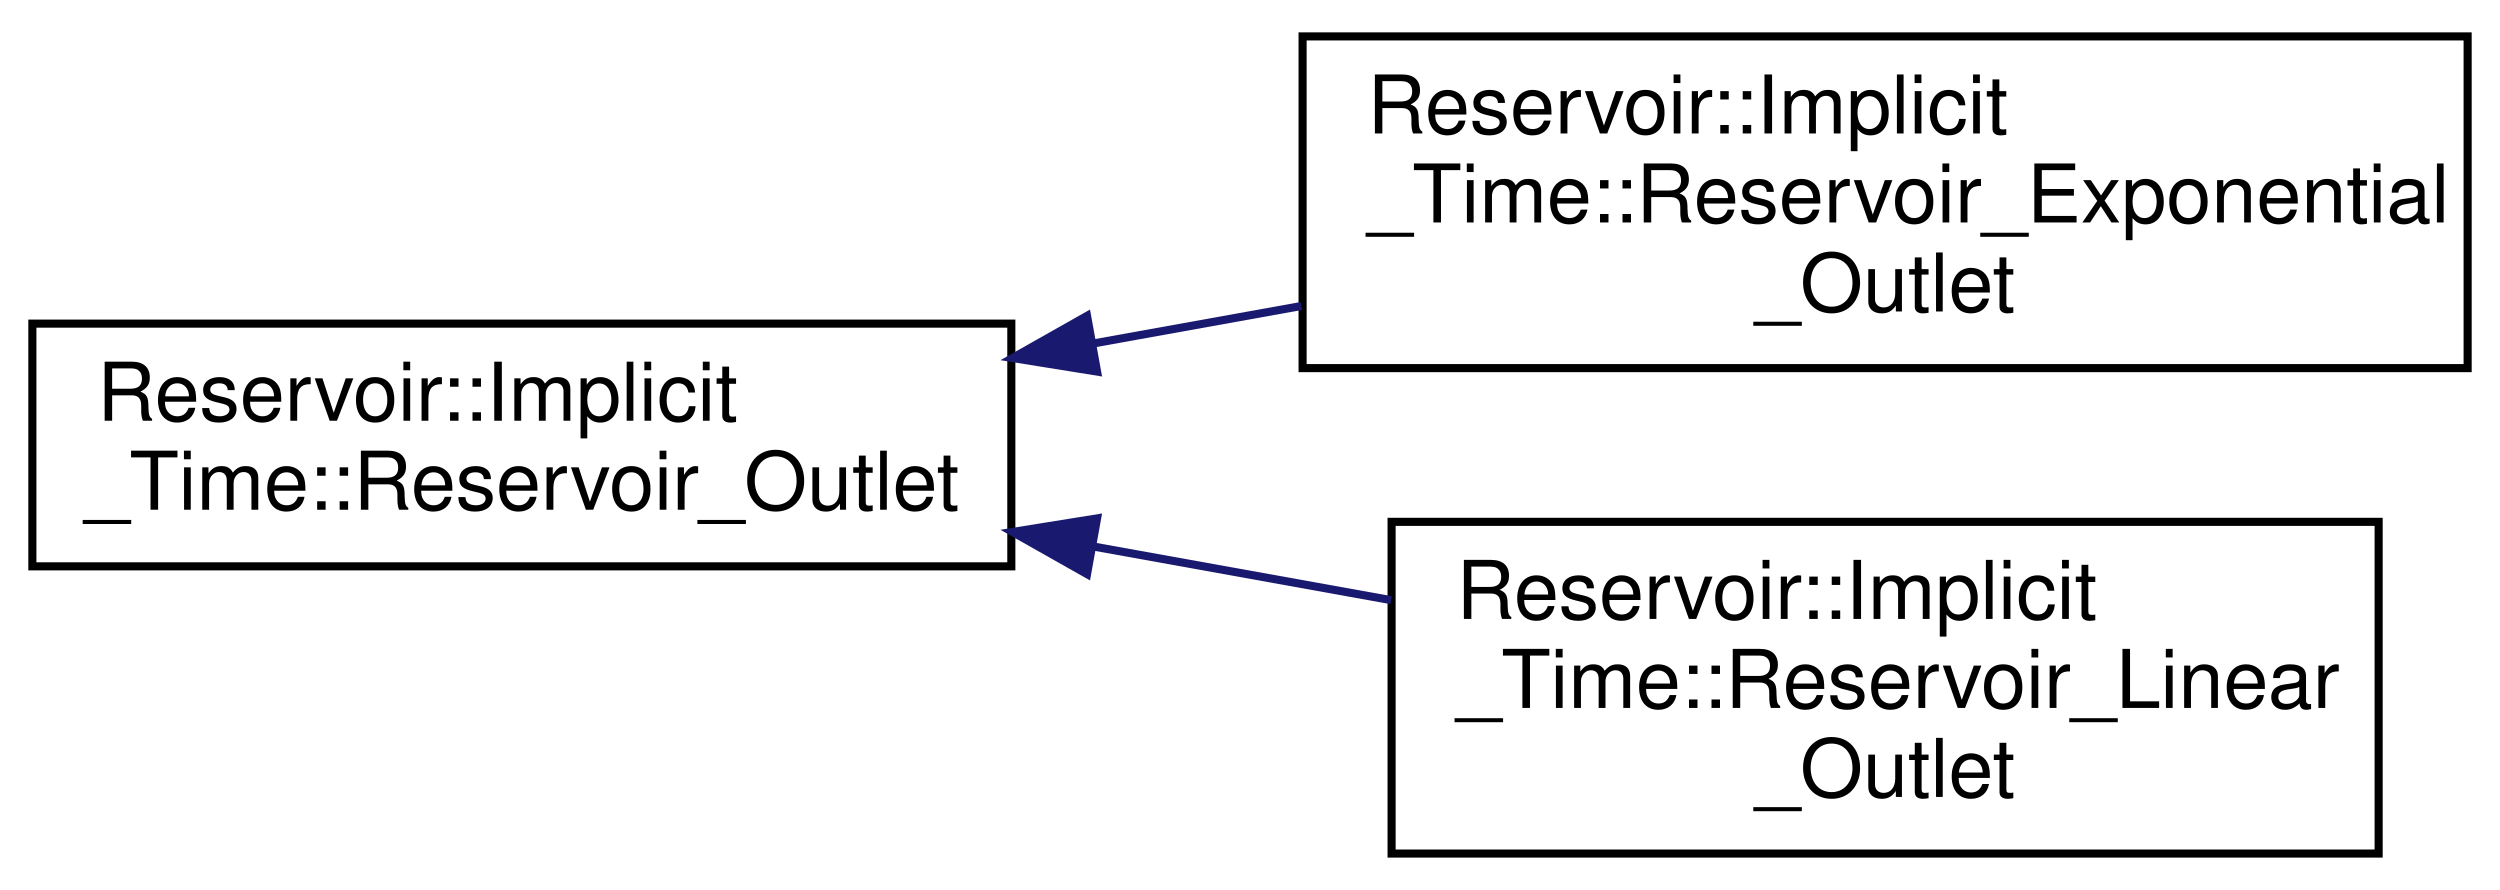
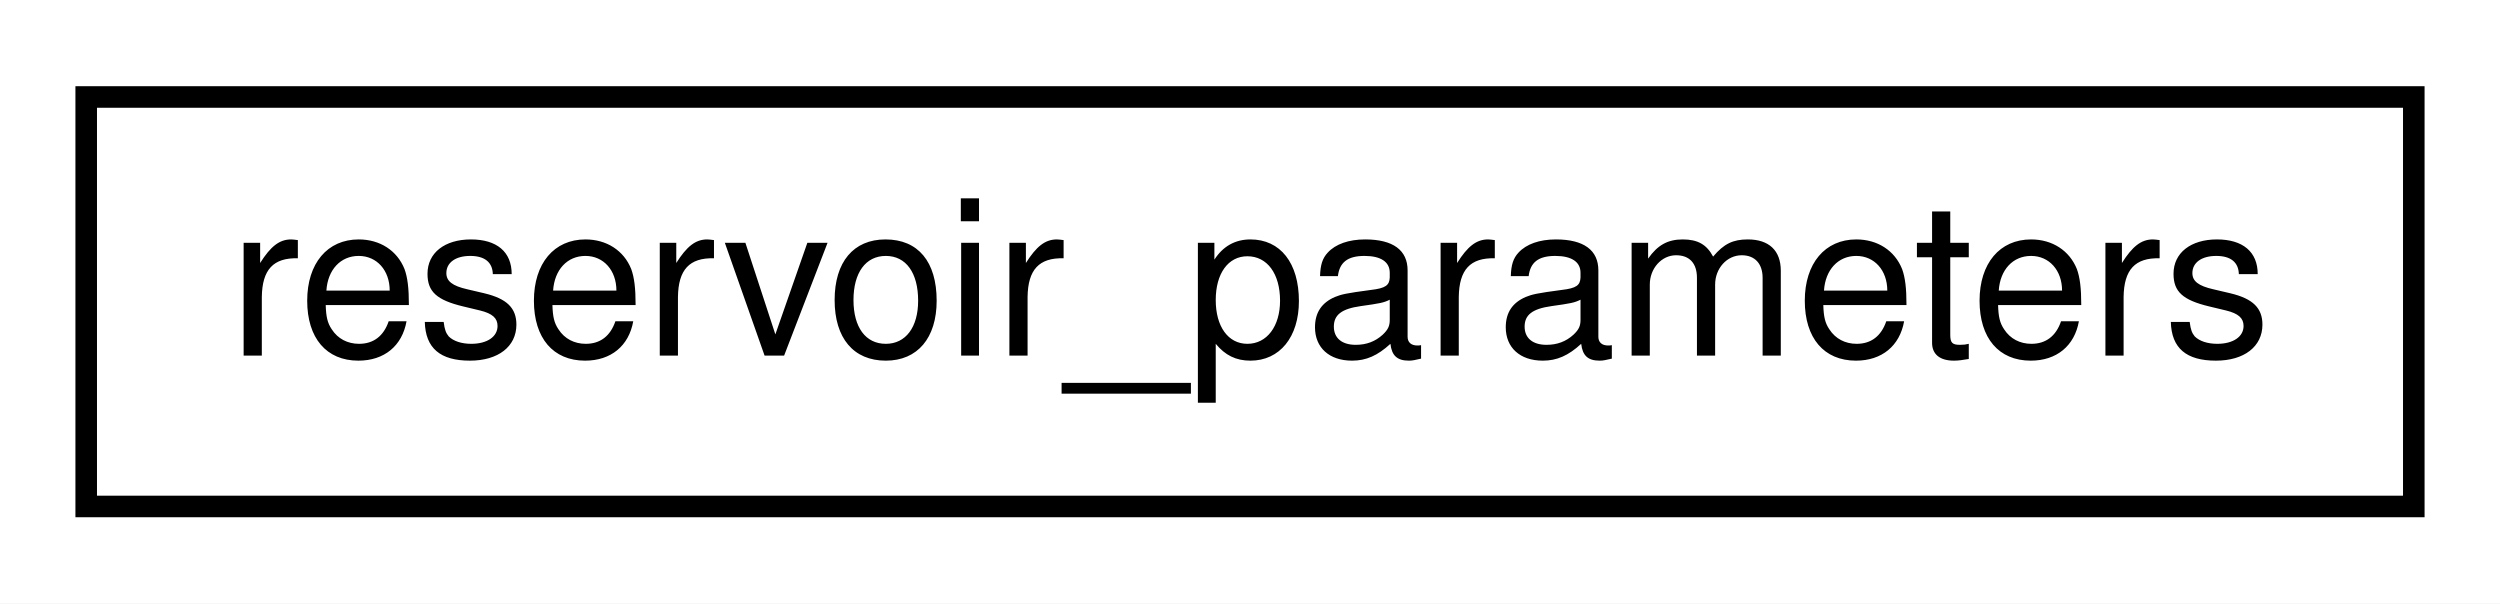
- <svg xmlns="http://www.w3.org/2000/svg" xmlns:xlink="http://www.w3.org/1999/xlink" width="309pt" height="110pt" viewBox="0.00 0.00 309.00 110.00">
-   <g id="graph0" class="graph" transform="scale(1 1) rotate(0) translate(4 106)">
-     <polygon fill="white" stroke="transparent" points="-4,4 -4,-106 305,-106 305,4 -4,4" />
+ <svg xmlns="http://www.w3.org/2000/svg" xmlns:xlink="http://www.w3.org/1999/xlink" width="116pt" height="28pt" viewBox="0.00 0.00 116.00 28.00">
+   <g id="graph0" class="graph" transform="scale(1 1) rotate(0) translate(4 24)">
+     <polygon fill="white" stroke="transparent" points="-4,4 -4,-24 112,-24 112,4 -4,4" />
    <g id="node1" class="node">
      <g id="a_node1">
-         <a xlink:href="class_reservoir_1_1_implicit___time_1_1_reservoir___outlet.html" target="_top" xlink:title="Base Single Reservior Outlet Class.">
-           <polygon fill="white" stroke="black" points="0,-36 0,-66 121,-66 121,-36 0,-36" />
-           <text text-anchor="start" x="8" y="-54" font-family="Helvetica,sans-Serif" font-size="10.00">Reservoir::Implicit</text>
-           <text text-anchor="middle" x="60.5" y="-43" font-family="Helvetica,sans-Serif" font-size="10.00">_Time::Reservoir_Outlet</text>
+         <a xlink:href="structreservoir__parameters.html" target="_top" xlink:title=" ">
+           <polygon fill="white" stroke="black" points="0,-0.5 0,-19.5 108,-19.5 108,-0.5 0,-0.5" />
+           <text text-anchor="middle" x="54" y="-7.5" font-family="Helvetica,sans-Serif" font-size="10.00">reservoir_parameters</text>
        </a>
      </g>
    </g>
-     <g id="node2" class="node">
-       <g id="a_node2">
-         <a xlink:href="class_reservoir_1_1_implicit___time_1_1_reservoir___exponential___outlet.html" target="_top" xlink:title="Single Exponential Reservoir Outlet Class This class is for a single exponential reservoir outlet tha...">
-           <polygon fill="white" stroke="black" points="157,-60.5 157,-101.5 301,-101.5 301,-60.5 157,-60.5" />
-           <text text-anchor="start" x="165" y="-89.5" font-family="Helvetica,sans-Serif" font-size="10.00">Reservoir::Implicit</text>
-           <text text-anchor="start" x="165" y="-78.5" font-family="Helvetica,sans-Serif" font-size="10.00">_Time::Reservoir_Exponential</text>
-           <text text-anchor="middle" x="229" y="-67.5" font-family="Helvetica,sans-Serif" font-size="10.00">_Outlet</text>
-         </a>
-       </g>
-     </g>
-     <g id="edge1" class="edge">
-       <path fill="none" stroke="midnightblue" d="M131.04,-63.53C139.57,-65.07 148.29,-66.64 156.84,-68.18" />
-       <polygon fill="midnightblue" stroke="midnightblue" points="131.6,-60.07 121.14,-61.75 130.36,-66.96 131.6,-60.07" />
-     </g>
-     <g id="node3" class="node">
-       <g id="a_node3">
-         <a xlink:href="class_reservoir_1_1_implicit___time_1_1_reservoir___linear___outlet.html" target="_top" xlink:title="Single Linear Reservior Outlet Class This class is for a single linear reservoir outlet that is deriv...">
-           <polygon fill="white" stroke="black" points="168,-0.5 168,-41.5 290,-41.5 290,-0.5 168,-0.5" />
-           <text text-anchor="start" x="176" y="-29.5" font-family="Helvetica,sans-Serif" font-size="10.00">Reservoir::Implicit</text>
-           <text text-anchor="start" x="176" y="-18.5" font-family="Helvetica,sans-Serif" font-size="10.00">_Time::Reservoir_Linear</text>
-           <text text-anchor="middle" x="229" y="-7.5" font-family="Helvetica,sans-Serif" font-size="10.00">_Outlet</text>
-         </a>
-       </g>
-     </g>
-     <g id="edge2" class="edge">
-       <path fill="none" stroke="midnightblue" d="M131.26,-38.43C143.45,-36.23 156.04,-33.97 167.94,-31.82" />
-       <polygon fill="midnightblue" stroke="midnightblue" points="130.36,-35.04 121.14,-40.25 131.6,-41.93 130.36,-35.04" />
-     </g>
  </g>
</svg>
